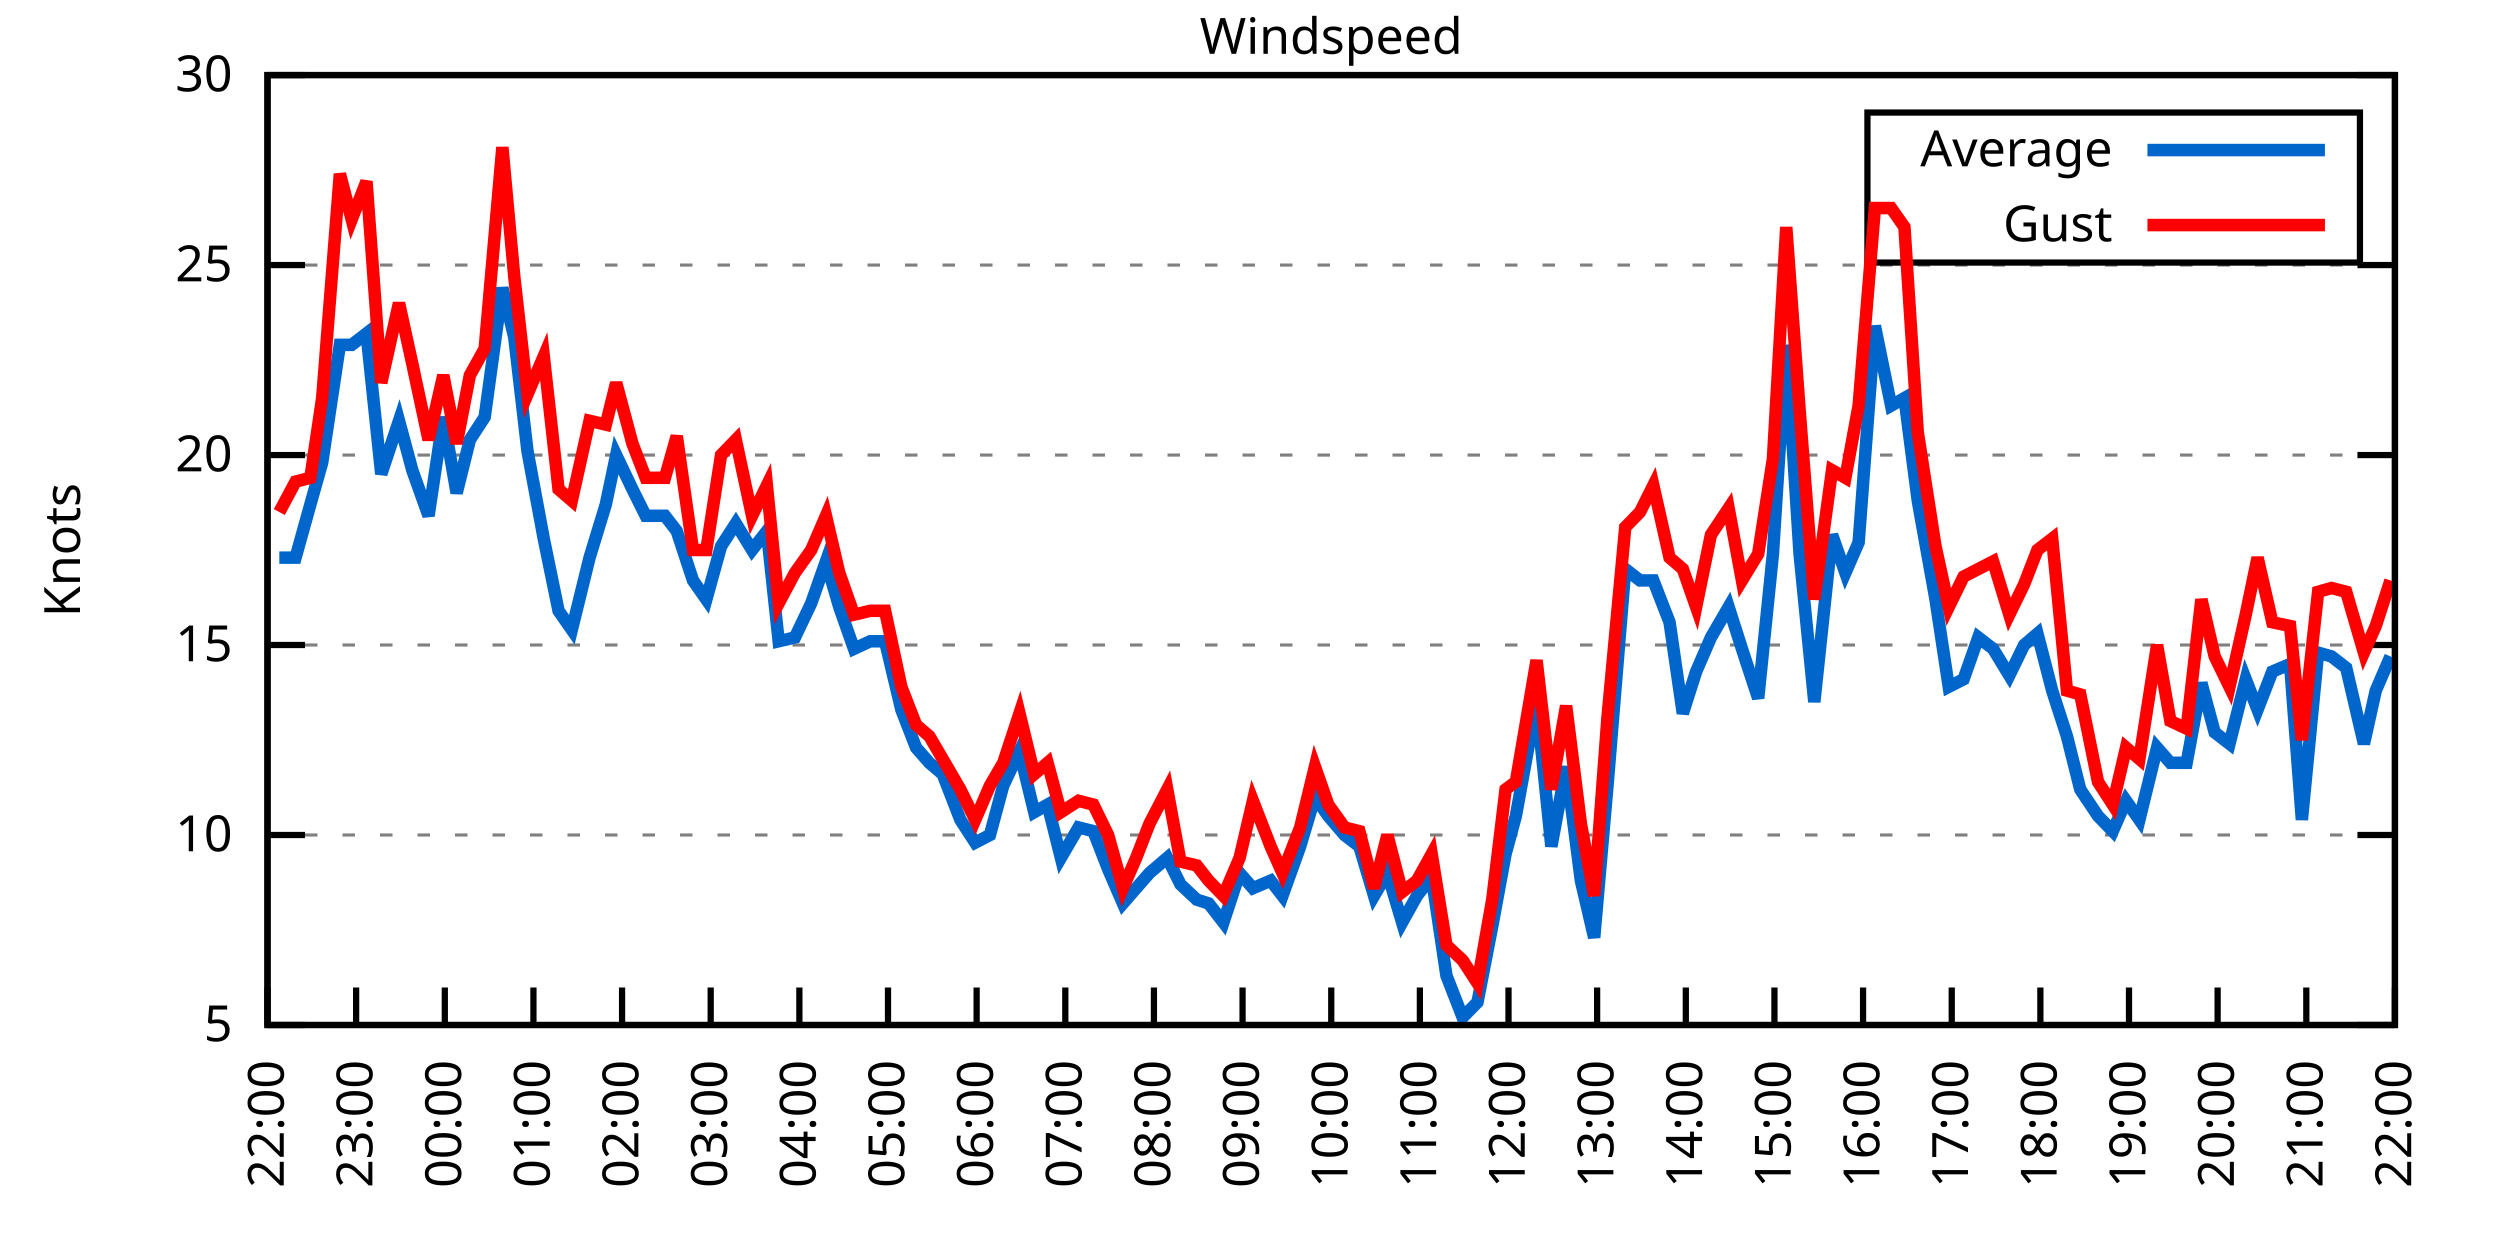
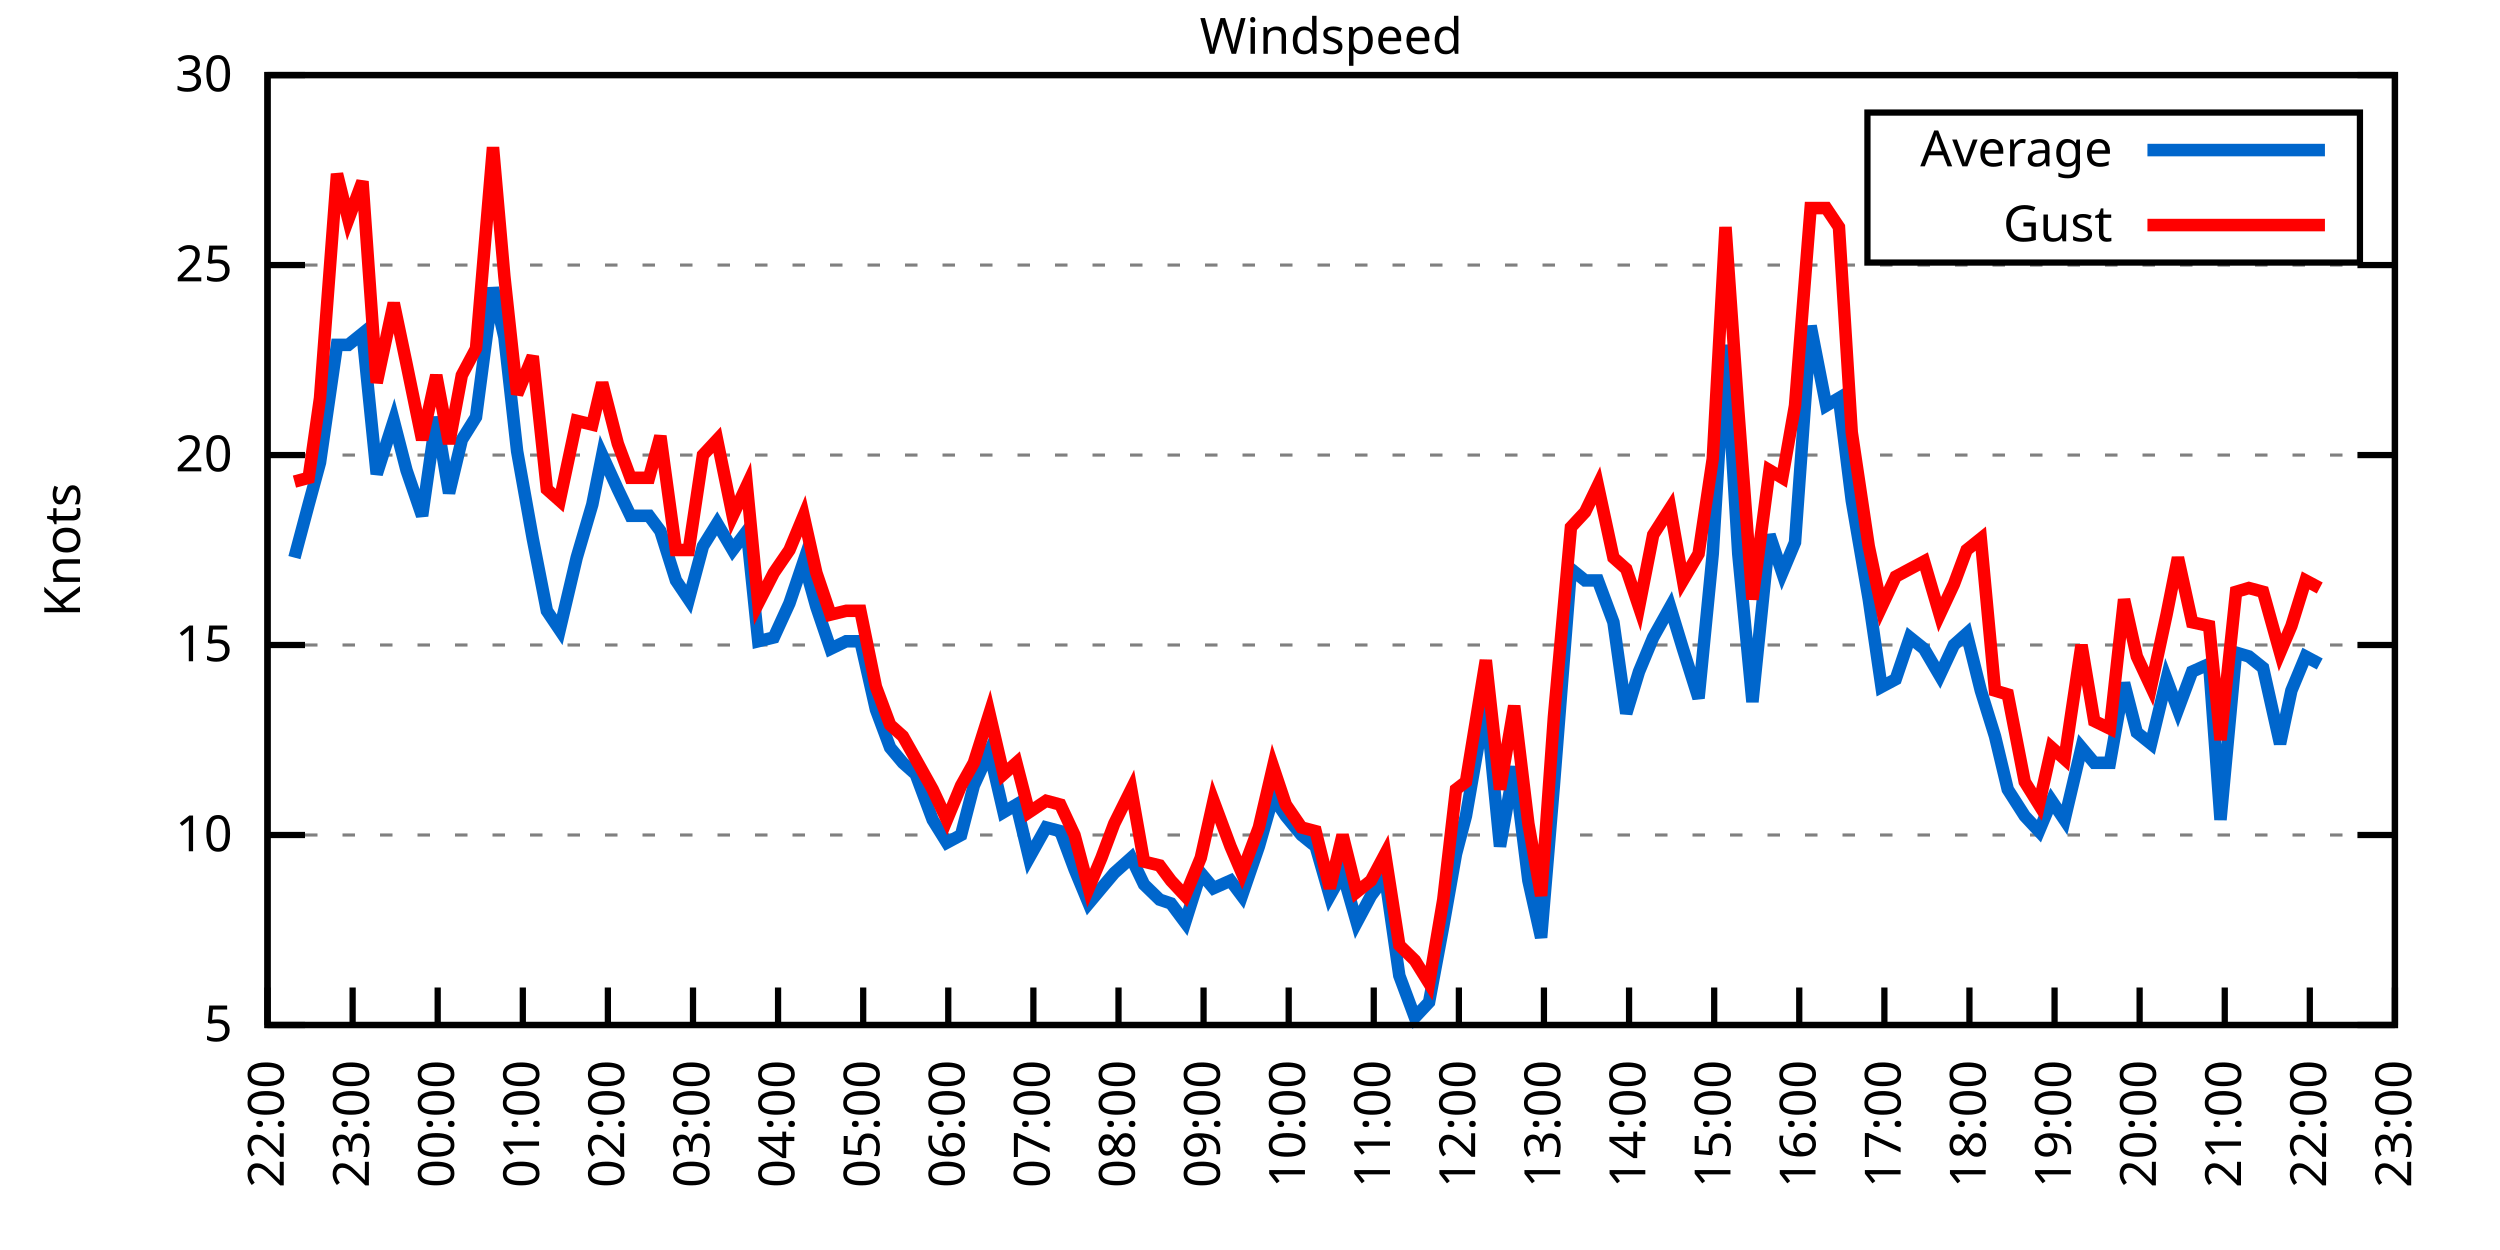
<svg xmlns="http://www.w3.org/2000/svg" xmlns:xlink="http://www.w3.org/1999/xlink" width="400" height="200" viewBox="0 0 400 200">
  <g id="gnuplot_canvas">
    <rect x="0" y="0" width="400" height="200" fill="none" />
    <defs>
      <circle id="gpDot" r="0.5" stroke-width="0.5" stroke="currentColor" />
      <path id="gpPt0" stroke-width="0.333" stroke="currentColor" d="M-1,0 h2 M0,-1 v2" />
      <path id="gpPt1" stroke-width="0.333" stroke="currentColor" d="M-1,-1 L1,1 M1,-1 L-1,1" />
      <path id="gpPt2" stroke-width="0.333" stroke="currentColor" d="M-1,0 L1,0 M0,-1 L0,1 M-1,-1 L1,1 M-1,1 L1,-1" />
      <rect id="gpPt3" stroke-width="0.333" stroke="currentColor" x="-1" y="-1" width="2" height="2" />
      <rect id="gpPt4" stroke-width="0.333" stroke="currentColor" fill="currentColor" x="-1" y="-1" width="2" height="2" />
      <circle id="gpPt5" stroke-width="0.333" stroke="currentColor" cx="0" cy="0" r="1" />
      <use xlink:href="#gpPt5" id="gpPt6" fill="currentColor" stroke="none" />
      <path id="gpPt7" stroke-width="0.333" stroke="currentColor" d="M0,-1.33 L-1.33,0.67 L1.33,0.67 z" />
      <use xlink:href="#gpPt7" id="gpPt8" fill="currentColor" stroke="none" />
      <use xlink:href="#gpPt7" id="gpPt9" stroke="currentColor" transform="rotate(180)" />
      <use xlink:href="#gpPt9" id="gpPt10" fill="currentColor" stroke="none" />
      <use xlink:href="#gpPt3" id="gpPt11" stroke="currentColor" transform="rotate(45)" />
      <use xlink:href="#gpPt11" id="gpPt12" fill="currentColor" stroke="none" />
      <path id="gpPt13" stroke-width="0.333" stroke="currentColor" d="M0,1.330 L1.265,0.411 L0.782,-1.067 L-0.782,-1.076 L-1.265,0.411 z" />
      <use xlink:href="#gpPt13" id="gpPt14" fill="currentColor" stroke="none" />
      <filter id="textbox" filterUnits="objectBoundingBox" x="0" y="0" height="1" width="1">
        <feFlood flood-color="white" flood-opacity="1" result="bgnd" />
        <feComposite in="SourceGraphic" in2="bgnd" operator="atop" />
      </filter>
      <filter id="greybox" filterUnits="objectBoundingBox" x="0" y="0" height="1" width="1">
        <feFlood flood-color="lightgrey" flood-opacity="1" result="grey" />
        <feComposite in="SourceGraphic" in2="grey" operator="atop" />
      </filter>
    </defs>
    <g fill="none" color="white" stroke="currentColor" stroke-width="1.00" stroke-linecap="butt" stroke-linejoin="miter">
</g>
    <g fill="none" color="black" stroke="currentColor" stroke-width="1.00" stroke-linecap="butt" stroke-linejoin="miter">
      <g stroke="none" shape-rendering="crispEdges">
        <polygon fill="rgb(255, 255, 255)" points="42.80,164.00 383.18,164.00 383.18,12.02 42.80,12.02 " />
      </g>
    </g>
    <g fill="none" color="black" stroke="currentColor" stroke-width="1.00" stroke-linecap="butt" stroke-linejoin="miter">
</g>
    <g fill="none" color="black" stroke="black" stroke-width="0.50" stroke-linecap="butt" stroke-linejoin="miter">
</g>
    <g fill="none" color="gray" stroke="currentColor" stroke-width="0.50" stroke-linecap="butt" stroke-linejoin="miter">
      <path stroke="gray" stroke-dasharray="2,4" class="gridline" d="M42.80,164.00 L383.19,164.00  " />
    </g>
    <g fill="none" color="gray" stroke="gray" stroke-width="1.00" stroke-linecap="butt" stroke-linejoin="miter">
</g>
    <g fill="none" color="black" stroke="currentColor" stroke-width="1.00" stroke-linecap="butt" stroke-linejoin="miter">
      <path stroke="black" d="M42.80,164.00 L48.80,164.00 M383.19,164.00 L377.19,164.00  " />
      <g transform="translate(37.20,166.60)" stroke="none" fill="black" font-family="Sans" font-size="8.00" text-anchor="end">
        <text>
          <tspan font-family="Sans"> 5</tspan>
        </text>
      </g>
    </g>
    <g fill="none" color="black" stroke="currentColor" stroke-width="1.00" stroke-linecap="butt" stroke-linejoin="miter">
</g>
    <g fill="none" color="black" stroke="black" stroke-width="0.50" stroke-linecap="butt" stroke-linejoin="miter">
</g>
    <g fill="none" color="gray" stroke="currentColor" stroke-width="0.50" stroke-linecap="butt" stroke-linejoin="miter">
      <path stroke="gray" stroke-dasharray="2,4" class="gridline" d="M42.80,133.60 L383.19,133.60  " />
    </g>
    <g fill="none" color="gray" stroke="gray" stroke-width="1.00" stroke-linecap="butt" stroke-linejoin="miter">
</g>
    <g fill="none" color="black" stroke="currentColor" stroke-width="1.00" stroke-linecap="butt" stroke-linejoin="miter">
      <path stroke="black" d="M42.80,133.60 L48.80,133.60 M383.19,133.60 L377.19,133.60  " />
      <g transform="translate(37.20,136.20)" stroke="none" fill="black" font-family="Sans" font-size="8.00" text-anchor="end">
        <text>
          <tspan font-family="Sans"> 10</tspan>
        </text>
      </g>
    </g>
    <g fill="none" color="black" stroke="currentColor" stroke-width="1.00" stroke-linecap="butt" stroke-linejoin="miter">
</g>
    <g fill="none" color="black" stroke="black" stroke-width="0.50" stroke-linecap="butt" stroke-linejoin="miter">
</g>
    <g fill="none" color="gray" stroke="currentColor" stroke-width="0.50" stroke-linecap="butt" stroke-linejoin="miter">
      <path stroke="gray" stroke-dasharray="2,4" class="gridline" d="M42.80,103.20 L383.19,103.20  " />
    </g>
    <g fill="none" color="gray" stroke="gray" stroke-width="1.00" stroke-linecap="butt" stroke-linejoin="miter">
</g>
    <g fill="none" color="black" stroke="currentColor" stroke-width="1.00" stroke-linecap="butt" stroke-linejoin="miter">
      <path stroke="black" d="M42.80,103.20 L48.80,103.20 M383.19,103.20 L377.19,103.20  " />
      <g transform="translate(37.20,105.80)" stroke="none" fill="black" font-family="Sans" font-size="8.00" text-anchor="end">
        <text>
          <tspan font-family="Sans"> 15</tspan>
        </text>
      </g>
    </g>
    <g fill="none" color="black" stroke="currentColor" stroke-width="1.00" stroke-linecap="butt" stroke-linejoin="miter">
</g>
    <g fill="none" color="black" stroke="black" stroke-width="0.50" stroke-linecap="butt" stroke-linejoin="miter">
</g>
    <g fill="none" color="gray" stroke="currentColor" stroke-width="0.50" stroke-linecap="butt" stroke-linejoin="miter">
      <path stroke="gray" stroke-dasharray="2,4" class="gridline" d="M42.80,72.81 L383.19,72.81  " />
    </g>
    <g fill="none" color="gray" stroke="gray" stroke-width="1.00" stroke-linecap="butt" stroke-linejoin="miter">
</g>
    <g fill="none" color="black" stroke="currentColor" stroke-width="1.00" stroke-linecap="butt" stroke-linejoin="miter">
      <path stroke="black" d="M42.80,72.81 L48.80,72.81 M383.19,72.81 L377.19,72.81  " />
      <g transform="translate(37.20,75.41)" stroke="none" fill="black" font-family="Sans" font-size="8.00" text-anchor="end">
        <text>
          <tspan font-family="Sans"> 20</tspan>
        </text>
      </g>
    </g>
    <g fill="none" color="black" stroke="currentColor" stroke-width="1.00" stroke-linecap="butt" stroke-linejoin="miter">
</g>
    <g fill="none" color="black" stroke="black" stroke-width="0.50" stroke-linecap="butt" stroke-linejoin="miter">
</g>
    <g fill="none" color="gray" stroke="currentColor" stroke-width="0.50" stroke-linecap="butt" stroke-linejoin="miter">
      <path stroke="gray" stroke-dasharray="2,4" class="gridline" d="M42.80,42.41 L383.19,42.41  " />
    </g>
    <g fill="none" color="gray" stroke="gray" stroke-width="1.00" stroke-linecap="butt" stroke-linejoin="miter">
</g>
    <g fill="none" color="black" stroke="currentColor" stroke-width="1.00" stroke-linecap="butt" stroke-linejoin="miter">
      <path stroke="black" d="M42.80,42.41 L48.80,42.41 M383.19,42.41 L377.19,42.41  " />
      <g transform="translate(37.20,45.01)" stroke="none" fill="black" font-family="Sans" font-size="8.00" text-anchor="end">
        <text>
          <tspan font-family="Sans"> 25</tspan>
        </text>
      </g>
    </g>
    <g fill="none" color="black" stroke="currentColor" stroke-width="1.00" stroke-linecap="butt" stroke-linejoin="miter">
</g>
    <g fill="none" color="black" stroke="black" stroke-width="0.50" stroke-linecap="butt" stroke-linejoin="miter">
</g>
    <g fill="none" color="gray" stroke="currentColor" stroke-width="0.50" stroke-linecap="butt" stroke-linejoin="miter">
      <path stroke="gray" stroke-dasharray="2,4" class="gridline" d="M42.80,12.01 L383.19,12.01  " />
    </g>
    <g fill="none" color="gray" stroke="gray" stroke-width="1.00" stroke-linecap="butt" stroke-linejoin="miter">
</g>
    <g fill="none" color="black" stroke="currentColor" stroke-width="1.00" stroke-linecap="butt" stroke-linejoin="miter">
      <path stroke="black" d="M42.80,12.01 L48.80,12.01 M383.19,12.01 L377.19,12.01  " />
      <g transform="translate(37.20,14.61)" stroke="none" fill="black" font-family="Sans" font-size="8.00" text-anchor="end">
        <text>
          <tspan font-family="Sans"> 30</tspan>
        </text>
      </g>
    </g>
    <g fill="none" color="black" stroke="currentColor" stroke-width="1.00" stroke-linecap="butt" stroke-linejoin="miter">
      <path stroke="black" d="M42.80,164.00 L42.80,158.00  " />
      <g transform="translate(45.40,169.60) rotate(270.00)" stroke="none" fill="black" font-family="Sans" font-size="8.00" text-anchor="end">
        <text>
          <tspan font-family="Sans">22:00</tspan>
        </text>
      </g>
    </g>
    <g fill="none" color="black" stroke="currentColor" stroke-width="1.00" stroke-linecap="butt" stroke-linejoin="miter">
-       <path stroke="black" d="M56.98,164.00 L56.98,158.00  " />
-       <g transform="translate(59.58,169.60) rotate(270.00)" stroke="none" fill="black" font-family="Sans" font-size="8.00" text-anchor="end">
+       <path stroke="black" d="M56.42,164.00 L56.42,158.00  " />
+       <g transform="translate(59.02,169.60) rotate(270.00)" stroke="none" fill="black" font-family="Sans" font-size="8.00" text-anchor="end">
        <text>
          <tspan font-family="Sans">23:00</tspan>
        </text>
      </g>
    </g>
    <g fill="none" color="black" stroke="currentColor" stroke-width="1.00" stroke-linecap="butt" stroke-linejoin="miter">
-       <path stroke="black" d="M71.17,164.00 L71.17,158.00  " />
-       <g transform="translate(73.77,169.60) rotate(270.00)" stroke="none" fill="black" font-family="Sans" font-size="8.00" text-anchor="end">
+       <path stroke="black" d="M70.03,164.00 L70.03,158.00  " />
+       <g transform="translate(72.63,169.60) rotate(270.00)" stroke="none" fill="black" font-family="Sans" font-size="8.00" text-anchor="end">
        <text>
          <tspan font-family="Sans">00:00</tspan>
        </text>
      </g>
    </g>
    <g fill="none" color="black" stroke="currentColor" stroke-width="1.00" stroke-linecap="butt" stroke-linejoin="miter">
-       <path stroke="black" d="M85.35,164.00 L85.35,158.00  " />
-       <g transform="translate(87.95,169.60) rotate(270.00)" stroke="none" fill="black" font-family="Sans" font-size="8.00" text-anchor="end">
+       <path stroke="black" d="M83.65,164.00 L83.65,158.00  " />
+       <g transform="translate(86.25,169.60) rotate(270.00)" stroke="none" fill="black" font-family="Sans" font-size="8.00" text-anchor="end">
        <text>
          <tspan font-family="Sans">01:00</tspan>
        </text>
      </g>
    </g>
    <g fill="none" color="black" stroke="currentColor" stroke-width="1.00" stroke-linecap="butt" stroke-linejoin="miter">
-       <path stroke="black" d="M99.53,164.00 L99.53,158.00  " />
-       <g transform="translate(102.13,169.60) rotate(270.00)" stroke="none" fill="black" font-family="Sans" font-size="8.00" text-anchor="end">
+       <path stroke="black" d="M97.26,164.00 L97.26,158.00  " />
+       <g transform="translate(99.86,169.60) rotate(270.00)" stroke="none" fill="black" font-family="Sans" font-size="8.00" text-anchor="end">
        <text>
          <tspan font-family="Sans">02:00</tspan>
        </text>
      </g>
    </g>
    <g fill="none" color="black" stroke="currentColor" stroke-width="1.00" stroke-linecap="butt" stroke-linejoin="miter">
-       <path stroke="black" d="M113.71,164.00 L113.71,158.00  " />
-       <g transform="translate(116.31,169.60) rotate(270.00)" stroke="none" fill="black" font-family="Sans" font-size="8.00" text-anchor="end">
+       <path stroke="black" d="M110.88,164.00 L110.88,158.00  " />
+       <g transform="translate(113.48,169.60) rotate(270.00)" stroke="none" fill="black" font-family="Sans" font-size="8.00" text-anchor="end">
        <text>
          <tspan font-family="Sans">03:00</tspan>
        </text>
      </g>
    </g>
    <g fill="none" color="black" stroke="currentColor" stroke-width="1.00" stroke-linecap="butt" stroke-linejoin="miter">
-       <path stroke="black" d="M127.90,164.00 L127.90,158.00  " />
-       <g transform="translate(130.50,169.60) rotate(270.00)" stroke="none" fill="black" font-family="Sans" font-size="8.00" text-anchor="end">
+       <path stroke="black" d="M124.49,164.00 L124.49,158.00  " />
+       <g transform="translate(127.09,169.60) rotate(270.00)" stroke="none" fill="black" font-family="Sans" font-size="8.00" text-anchor="end">
        <text>
          <tspan font-family="Sans">04:00</tspan>
        </text>
      </g>
    </g>
    <g fill="none" color="black" stroke="currentColor" stroke-width="1.00" stroke-linecap="butt" stroke-linejoin="miter">
-       <path stroke="black" d="M142.08,164.00 L142.08,158.00  " />
-       <g transform="translate(144.68,169.60) rotate(270.00)" stroke="none" fill="black" font-family="Sans" font-size="8.00" text-anchor="end">
+       <path stroke="black" d="M138.11,164.00 L138.11,158.00  " />
+       <g transform="translate(140.71,169.60) rotate(270.00)" stroke="none" fill="black" font-family="Sans" font-size="8.00" text-anchor="end">
        <text>
          <tspan font-family="Sans">05:00</tspan>
        </text>
      </g>
    </g>
    <g fill="none" color="black" stroke="currentColor" stroke-width="1.00" stroke-linecap="butt" stroke-linejoin="miter">
-       <path stroke="black" d="M156.26,164.00 L156.26,158.00  " />
-       <g transform="translate(158.86,169.60) rotate(270.00)" stroke="none" fill="black" font-family="Sans" font-size="8.00" text-anchor="end">
+       <path stroke="black" d="M151.72,164.00 L151.72,158.00  " />
+       <g transform="translate(154.32,169.60) rotate(270.00)" stroke="none" fill="black" font-family="Sans" font-size="8.00" text-anchor="end">
        <text>
          <tspan font-family="Sans">06:00</tspan>
        </text>
      </g>
    </g>
    <g fill="none" color="black" stroke="currentColor" stroke-width="1.00" stroke-linecap="butt" stroke-linejoin="miter">
-       <path stroke="black" d="M170.45,164.00 L170.45,158.00  " />
-       <g transform="translate(173.05,169.60) rotate(270.00)" stroke="none" fill="black" font-family="Sans" font-size="8.00" text-anchor="end">
+       <path stroke="black" d="M165.34,164.00 L165.34,158.00  " />
+       <g transform="translate(167.94,169.60) rotate(270.00)" stroke="none" fill="black" font-family="Sans" font-size="8.00" text-anchor="end">
        <text>
          <tspan font-family="Sans">07:00</tspan>
        </text>
      </g>
    </g>
    <g fill="none" color="black" stroke="currentColor" stroke-width="1.00" stroke-linecap="butt" stroke-linejoin="miter">
-       <path stroke="black" d="M184.63,164.00 L184.63,158.00  " />
-       <g transform="translate(187.23,169.60) rotate(270.00)" stroke="none" fill="black" font-family="Sans" font-size="8.00" text-anchor="end">
+       <path stroke="black" d="M178.96,164.00 L178.96,158.00  " />
+       <g transform="translate(181.56,169.60) rotate(270.00)" stroke="none" fill="black" font-family="Sans" font-size="8.00" text-anchor="end">
        <text>
          <tspan font-family="Sans">08:00</tspan>
        </text>
      </g>
    </g>
    <g fill="none" color="black" stroke="currentColor" stroke-width="1.00" stroke-linecap="butt" stroke-linejoin="miter">
-       <path stroke="black" d="M198.81,164.00 L198.81,158.00  " />
-       <g transform="translate(201.41,169.60) rotate(270.00)" stroke="none" fill="black" font-family="Sans" font-size="8.00" text-anchor="end">
+       <path stroke="black" d="M192.57,164.00 L192.57,158.00  " />
+       <g transform="translate(195.17,169.60) rotate(270.00)" stroke="none" fill="black" font-family="Sans" font-size="8.00" text-anchor="end">
        <text>
          <tspan font-family="Sans">09:00</tspan>
        </text>
      </g>
    </g>
    <g fill="none" color="black" stroke="currentColor" stroke-width="1.00" stroke-linecap="butt" stroke-linejoin="miter">
-       <path stroke="black" d="M213.00,164.00 L213.00,158.00  " />
-       <g transform="translate(215.60,169.60) rotate(270.00)" stroke="none" fill="black" font-family="Sans" font-size="8.00" text-anchor="end">
+       <path stroke="black" d="M206.19,164.00 L206.19,158.00  " />
+       <g transform="translate(208.79,169.60) rotate(270.00)" stroke="none" fill="black" font-family="Sans" font-size="8.00" text-anchor="end">
        <text>
          <tspan font-family="Sans">10:00</tspan>
        </text>
      </g>
    </g>
    <g fill="none" color="black" stroke="currentColor" stroke-width="1.00" stroke-linecap="butt" stroke-linejoin="miter">
-       <path stroke="black" d="M227.18,164.00 L227.18,158.00  " />
-       <g transform="translate(229.78,169.60) rotate(270.00)" stroke="none" fill="black" font-family="Sans" font-size="8.00" text-anchor="end">
+       <path stroke="black" d="M219.80,164.00 L219.80,158.00  " />
+       <g transform="translate(222.40,169.60) rotate(270.00)" stroke="none" fill="black" font-family="Sans" font-size="8.00" text-anchor="end">
        <text>
          <tspan font-family="Sans">11:00</tspan>
        </text>
      </g>
    </g>
    <g fill="none" color="black" stroke="currentColor" stroke-width="1.00" stroke-linecap="butt" stroke-linejoin="miter">
-       <path stroke="black" d="M241.36,164.00 L241.36,158.00  " />
-       <g transform="translate(243.96,169.60) rotate(270.00)" stroke="none" fill="black" font-family="Sans" font-size="8.00" text-anchor="end">
+       <path stroke="black" d="M233.42,164.00 L233.42,158.00  " />
+       <g transform="translate(236.02,169.60) rotate(270.00)" stroke="none" fill="black" font-family="Sans" font-size="8.00" text-anchor="end">
        <text>
          <tspan font-family="Sans">12:00</tspan>
        </text>
      </g>
    </g>
    <g fill="none" color="black" stroke="currentColor" stroke-width="1.00" stroke-linecap="butt" stroke-linejoin="miter">
-       <path stroke="black" d="M255.54,164.00 L255.54,158.00  " />
-       <g transform="translate(258.14,169.60) rotate(270.00)" stroke="none" fill="black" font-family="Sans" font-size="8.00" text-anchor="end">
+       <path stroke="black" d="M247.03,164.00 L247.03,158.00  " />
+       <g transform="translate(249.63,169.60) rotate(270.00)" stroke="none" fill="black" font-family="Sans" font-size="8.00" text-anchor="end">
        <text>
          <tspan font-family="Sans">13:00</tspan>
        </text>
      </g>
    </g>
    <g fill="none" color="black" stroke="currentColor" stroke-width="1.00" stroke-linecap="butt" stroke-linejoin="miter">
-       <path stroke="black" d="M269.73,164.00 L269.73,158.00  " />
-       <g transform="translate(272.33,169.60) rotate(270.00)" stroke="none" fill="black" font-family="Sans" font-size="8.00" text-anchor="end">
+       <path stroke="black" d="M260.65,164.00 L260.65,158.00  " />
+       <g transform="translate(263.25,169.60) rotate(270.00)" stroke="none" fill="black" font-family="Sans" font-size="8.00" text-anchor="end">
        <text>
          <tspan font-family="Sans">14:00</tspan>
        </text>
      </g>
    </g>
    <g fill="none" color="black" stroke="currentColor" stroke-width="1.00" stroke-linecap="butt" stroke-linejoin="miter">
-       <path stroke="black" d="M283.91,164.00 L283.91,158.00  " />
-       <g transform="translate(286.51,169.60) rotate(270.00)" stroke="none" fill="black" font-family="Sans" font-size="8.00" text-anchor="end">
+       <path stroke="black" d="M274.27,164.00 L274.27,158.00  " />
+       <g transform="translate(276.87,169.60) rotate(270.00)" stroke="none" fill="black" font-family="Sans" font-size="8.00" text-anchor="end">
        <text>
          <tspan font-family="Sans">15:00</tspan>
        </text>
      </g>
    </g>
    <g fill="none" color="black" stroke="currentColor" stroke-width="1.00" stroke-linecap="butt" stroke-linejoin="miter">
-       <path stroke="black" d="M298.09,164.00 L298.09,158.00  " />
-       <g transform="translate(300.69,169.60) rotate(270.00)" stroke="none" fill="black" font-family="Sans" font-size="8.00" text-anchor="end">
+       <path stroke="black" d="M287.88,164.00 L287.88,158.00  " />
+       <g transform="translate(290.48,169.60) rotate(270.00)" stroke="none" fill="black" font-family="Sans" font-size="8.00" text-anchor="end">
        <text>
          <tspan font-family="Sans">16:00</tspan>
        </text>
      </g>
    </g>
    <g fill="none" color="black" stroke="currentColor" stroke-width="1.00" stroke-linecap="butt" stroke-linejoin="miter">
-       <path stroke="black" d="M312.28,164.00 L312.28,158.00  " />
-       <g transform="translate(314.88,169.60) rotate(270.00)" stroke="none" fill="black" font-family="Sans" font-size="8.00" text-anchor="end">
+       <path stroke="black" d="M301.50,164.00 L301.50,158.00  " />
+       <g transform="translate(304.10,169.60) rotate(270.00)" stroke="none" fill="black" font-family="Sans" font-size="8.00" text-anchor="end">
        <text>
          <tspan font-family="Sans">17:00</tspan>
        </text>
      </g>
    </g>
    <g fill="none" color="black" stroke="currentColor" stroke-width="1.00" stroke-linecap="butt" stroke-linejoin="miter">
-       <path stroke="black" d="M326.46,164.00 L326.46,158.00  " />
-       <g transform="translate(329.06,169.60) rotate(270.00)" stroke="none" fill="black" font-family="Sans" font-size="8.00" text-anchor="end">
+       <path stroke="black" d="M315.11,164.00 L315.11,158.00  " />
+       <g transform="translate(317.71,169.60) rotate(270.00)" stroke="none" fill="black" font-family="Sans" font-size="8.00" text-anchor="end">
        <text>
          <tspan font-family="Sans">18:00</tspan>
        </text>
      </g>
    </g>
    <g fill="none" color="black" stroke="currentColor" stroke-width="1.00" stroke-linecap="butt" stroke-linejoin="miter">
-       <path stroke="black" d="M340.64,164.00 L340.64,158.00  " />
-       <g transform="translate(343.24,169.60) rotate(270.00)" stroke="none" fill="black" font-family="Sans" font-size="8.00" text-anchor="end">
+       <path stroke="black" d="M328.73,164.00 L328.73,158.00  " />
+       <g transform="translate(331.33,169.60) rotate(270.00)" stroke="none" fill="black" font-family="Sans" font-size="8.00" text-anchor="end">
        <text>
          <tspan font-family="Sans">19:00</tspan>
        </text>
      </g>
    </g>
    <g fill="none" color="black" stroke="currentColor" stroke-width="1.00" stroke-linecap="butt" stroke-linejoin="miter">
-       <path stroke="black" d="M354.82,164.00 L354.82,158.00  " />
-       <g transform="translate(357.42,169.60) rotate(270.00)" stroke="none" fill="black" font-family="Sans" font-size="8.00" text-anchor="end">
+       <path stroke="black" d="M342.34,164.00 L342.34,158.00  " />
+       <g transform="translate(344.94,169.60) rotate(270.00)" stroke="none" fill="black" font-family="Sans" font-size="8.00" text-anchor="end">
        <text>
          <tspan font-family="Sans">20:00</tspan>
        </text>
      </g>
    </g>
    <g fill="none" color="black" stroke="currentColor" stroke-width="1.00" stroke-linecap="butt" stroke-linejoin="miter">
-       <path stroke="black" d="M369.01,164.00 L369.01,158.00  " />
-       <g transform="translate(371.61,169.60) rotate(270.00)" stroke="none" fill="black" font-family="Sans" font-size="8.00" text-anchor="end">
+       <path stroke="black" d="M355.96,164.00 L355.96,158.00  " />
+       <g transform="translate(358.56,169.60) rotate(270.00)" stroke="none" fill="black" font-family="Sans" font-size="8.00" text-anchor="end">
        <text>
          <tspan font-family="Sans">21:00</tspan>
+         </text>
+       </g>
+     </g>
+     <g fill="none" color="black" stroke="currentColor" stroke-width="1.00" stroke-linecap="butt" stroke-linejoin="miter">
+       <path stroke="black" d="M369.57,164.00 L369.57,158.00  " />
+       <g transform="translate(372.17,169.60) rotate(270.00)" stroke="none" fill="black" font-family="Sans" font-size="8.00" text-anchor="end">
+         <text>
+           <tspan font-family="Sans">22:00</tspan>
        </text>
      </g>
    </g>
    <g fill="none" color="black" stroke="currentColor" stroke-width="1.00" stroke-linecap="butt" stroke-linejoin="miter">
      <path stroke="black" d="M383.19,164.00 L383.19,158.00  " />
      <g transform="translate(385.79,169.60) rotate(270.00)" stroke="none" fill="black" font-family="Sans" font-size="8.00" text-anchor="end">
        <text>
-           <tspan font-family="Sans">22:00</tspan>
+           <tspan font-family="Sans">23:00</tspan>
        </text>
      </g>
    </g>
    <g fill="none" color="black" stroke="currentColor" stroke-width="1.00" stroke-linecap="butt" stroke-linejoin="miter">
</g>
    <g fill="none" color="black" stroke="currentColor" stroke-width="1.00" stroke-linecap="butt" stroke-linejoin="miter">
      <path stroke="black" d="M42.80,12.01 L42.80,164.00 L383.19,164.00 L383.19,12.01 L42.80,12.01 Z  " />
    </g>
    <g fill="none" color="black" stroke="currentColor" stroke-width="1.00" stroke-linecap="butt" stroke-linejoin="miter">
</g>
    <g fill="none" color="black" stroke="currentColor" stroke-width="1.00" stroke-linecap="butt" stroke-linejoin="miter">
      <path stroke="black" d="M298.79,42.01 L298.79,18.01 L377.59,18.01 L377.59,42.01 L298.79,42.01 Z  " />
    </g>
    <g id="Windspeed_plot_1">
      <g fill="none" color="white" stroke="black" stroke-width="2.00" stroke-linecap="butt" stroke-linejoin="miter">
</g>
      <g fill="none" color="black" stroke="currentColor" stroke-width="2.00" stroke-linecap="butt" stroke-linejoin="miter">
        <g transform="translate(337.99,26.61)" stroke="none" fill="black" font-family="Sans" font-size="8.00" text-anchor="end">
          <text>
            <tspan font-family="Sans">Average</tspan>
          </text>
        </g>
      </g>
      <g fill="none" color="black" stroke="currentColor" stroke-width="2.00" stroke-linecap="butt" stroke-linejoin="miter">
-         <path stroke="rgb(  0, 102, 204)" d="M343.59,24.01 L371.99,24.01 M44.69,89.22 L47.29,89.22 L49.66,80.71 L51.55,74.02 L54.38,55.18 L56.27,55.18   L58.64,53.35 L61.00,75.85 L63.84,67.33 L65.97,75.24 L68.57,82.53 L70.93,66.73 L73.06,78.89 L75.18,70.37   L77.55,66.73 L80.38,46.06 L82.28,53.96 L84.40,72.20 L87.00,86.18 L89.37,97.73 L91.49,100.77 L94.33,89.22   L96.93,80.71 L98.59,72.81 L101.19,78.28 L103.31,82.53 L106.39,82.53 L108.28,84.97 L110.88,92.87 L113.01,95.91   L115.37,87.40 L117.73,83.75 L120.33,88.00 L122.70,84.97 L124.59,102.60 L127.19,101.99 L129.79,96.52 L132.15,89.83   L134.28,97.12 L136.64,103.81 L139.24,102.60 L141.61,102.60 L144.21,113.54 L146.57,119.62 L148.70,122.05 L150.83,123.87   L153.66,131.17 L156.03,134.82 L158.39,133.60 L160.52,125.70 L163.12,120.23 L165.48,129.95 L167.61,128.74 L169.74,137.25   L172.57,132.39 L174.94,132.99 L177.30,139.07 L179.67,144.55 L181.79,142.11 L183.92,139.68 L186.76,137.25 L188.88,141.51   L191.48,143.94 L193.38,144.55 L195.74,147.59 L198.34,139.68 L200.47,142.11 L203.30,140.90 L205.19,143.33 L208.03,135.43   L210.39,127.52 L212.52,130.56 L215.12,133.60 L217.49,135.43 L219.85,143.33 L221.98,139.68 L224.34,147.59 L226.71,143.33   L229.07,140.29 L231.43,156.10 L234.03,162.78 L236.40,160.35 L238.76,148.19 L240.89,136.64 L242.54,130.56 L245.85,112.32   L248.22,135.43 L250.58,122.66 L252.94,140.90 L255.07,150.02 L257.20,125.70 L260.04,91.04 L262.40,92.87 L264.53,92.87   L267.13,99.56 L269.25,114.15 L271.38,107.46 L273.75,101.99 L276.58,97.12 L278.71,103.81 L281.31,111.72 L283.67,88.61   L285.80,55.18 L287.93,88.61 L290.29,112.32 L293.13,85.57 L295.26,91.65 L297.38,86.79 L299.98,52.14 L302.58,64.90   L304.71,63.69 L306.84,80.10 L309.68,95.91 L311.80,109.89 L314.17,108.68 L316.53,101.99 L318.89,103.81 L321.49,108.07   L323.86,103.20 L325.99,101.38 L328.35,110.50 L330.71,117.80 L332.84,126.31 L335.68,130.56 L338.04,132.99 L340.17,128.13   L342.30,131.17 L345.13,119.62 L347.26,122.05 L349.86,122.05 L352.22,109.28 L354.35,117.19 L356.72,119.01 L359.32,108.68   L361.21,113.54 L363.57,107.46 L366.41,106.24 L368.30,131.17 L370.90,104.42 L373.03,105.03 L375.39,106.85 L378.23,119.01   L380.12,110.50 L382.48,105.03  " />
+         <path stroke="rgb(  0, 102, 204)" d="M343.59,24.01 L371.99,24.01 M47.11,89.22 L49.38,80.71 L51.20,74.02 L53.92,55.18 L55.73,55.18 L58.00,53.35   L60.27,75.85 L63.00,67.33 L65.04,75.24 L67.54,82.53 L69.80,66.73 L71.85,78.89 L73.89,70.37 L76.16,66.73   L78.88,46.06 L80.70,53.96 L82.74,72.20 L85.24,86.18 L87.50,97.73 L89.55,100.77 L92.27,89.22 L94.77,80.71   L96.35,72.81 L98.85,78.28 L100.89,82.53 L103.84,82.53 L105.66,84.97 L108.15,92.87 L110.20,95.91 L112.47,87.40   L114.74,83.75 L117.23,88.00 L119.50,84.97 L121.32,102.60 L123.81,101.99 L126.31,96.52 L128.58,89.83 L130.62,97.12   L132.89,103.81 L135.39,102.60 L137.66,102.60 L140.15,113.54 L142.42,119.62 L144.46,122.05 L146.51,123.87 L149.23,131.17   L151.50,134.82 L153.77,133.60 L155.81,125.70 L158.31,120.23 L160.57,129.95 L162.62,128.74 L164.66,137.25 L167.38,132.39   L169.65,132.99 L171.92,139.07 L174.19,144.55 L176.23,142.11 L178.28,139.68 L181.00,137.25 L183.04,141.51 L185.54,143.94   L187.35,144.55 L189.62,147.59 L192.12,139.68 L194.16,142.11 L196.88,140.90 L198.70,143.33 L201.42,135.43 L203.69,127.52   L205.73,130.56 L208.23,133.60 L210.50,135.43 L212.77,143.33 L214.81,139.68 L217.08,147.59 L219.35,143.33 L221.62,140.29   L223.89,156.10 L226.38,162.78 L228.65,160.35 L230.92,148.19 L232.96,136.64 L234.55,130.56 L237.73,112.32 L240.00,135.43   L242.27,122.66 L244.54,140.90 L246.58,150.02 L248.62,125.70 L251.35,91.04 L253.61,92.87 L255.66,92.87 L258.15,99.56   L260.20,114.15 L262.24,107.46 L264.51,101.99 L267.23,97.12 L269.27,103.81 L271.77,111.72 L274.04,88.61 L276.08,55.18   L278.12,88.61 L280.39,112.32 L283.12,85.57 L285.16,91.65 L287.20,86.79 L289.70,52.14 L292.19,64.90 L294.23,63.69   L296.28,80.10 L299.00,95.91 L301.04,109.89 L303.31,108.68 L305.58,101.99 L307.85,103.81 L310.35,108.07 L312.62,103.20   L314.66,101.38 L316.93,110.50 L319.20,117.80 L321.24,126.31 L323.96,130.56 L326.23,132.99 L328.27,128.13 L330.32,131.17   L333.04,119.62 L335.08,122.05 L337.58,122.05 L339.85,109.28 L341.89,117.19 L344.16,119.01 L346.65,108.68 L348.47,113.54   L350.74,107.46 L353.46,106.24 L355.28,131.17 L357.77,104.42 L359.82,105.03 L362.09,106.85 L364.81,119.01 L366.62,110.50   L368.89,105.03 L371.16,106.24  " />
      </g>
    </g>
    <g id="Windspeed_plot_2">
      <g fill="none" color="black" stroke="currentColor" stroke-width="2.00" stroke-linecap="butt" stroke-linejoin="miter">
        <g transform="translate(337.99,38.61)" stroke="none" fill="black" font-family="Sans" font-size="8.00" text-anchor="end">
          <text>
            <tspan font-family="Sans">Gust</tspan>
          </text>
        </g>
      </g>
      <g fill="none" color="black" stroke="currentColor" stroke-width="2.00" stroke-linecap="butt" stroke-linejoin="miter">
-         <path stroke="rgb(255,   0,   0)" d="M343.59,36.01 L371.99,36.01 M44.69,81.93 L47.29,77.06 L49.66,76.45 L51.55,63.69 L54.38,27.82 L56.27,35.11   L58.64,29.03 L61.00,61.25 L63.84,48.49 L65.97,58.21 L68.57,70.37 L70.93,60.04 L73.06,70.98 L75.18,60.04   L77.55,55.78 L80.38,23.56 L82.28,44.23 L84.40,63.08 L87.00,57.00 L89.37,78.28 L91.49,80.10 L94.33,67.33   L96.93,67.94 L98.59,61.25 L101.19,70.98 L103.31,76.45 L106.39,76.45 L108.28,69.77 L110.88,88.00 L113.01,88.00   L115.37,72.81 L117.73,70.37 L120.33,82.53 L122.70,77.67 L124.59,96.52 L127.19,91.65 L129.79,88.00 L132.15,82.53   L134.28,91.65 L136.64,98.34 L139.24,97.73 L141.61,97.73 L144.21,109.89 L146.57,115.97 L148.70,117.80 L150.83,121.44   L153.66,126.31 L156.03,131.17 L158.39,125.70 L160.52,122.05 L163.12,114.15 L165.48,123.87 L167.61,122.05 L169.74,129.95   L172.57,128.13 L174.94,128.74 L177.30,133.60 L179.67,142.11 L181.79,137.25 L183.92,131.78 L186.76,126.31 L188.88,137.86   L191.48,138.47 L193.38,140.90 L195.74,143.33 L198.34,137.25 L200.47,128.13 L203.30,135.43 L205.19,139.68 L208.03,132.39   L210.39,122.66 L212.52,128.74 L215.12,132.39 L217.49,132.99 L219.85,142.11 L221.98,133.60 L224.34,142.72 L226.71,140.90   L229.07,136.64 L231.43,151.23 L234.03,153.66 L236.40,157.31 L238.76,143.94 L240.89,126.31 L242.54,125.09 L245.85,105.64   L248.22,126.31 L250.58,112.93 L252.94,131.78 L255.07,143.33 L257.20,114.76 L260.04,84.36 L262.40,81.93 L264.53,77.67   L267.13,89.22 L269.25,91.04 L271.38,97.12 L273.75,85.57 L276.58,81.32 L278.71,92.87 L281.31,88.61 L283.67,73.41   L285.80,36.33 L287.93,65.51 L290.29,95.91 L293.13,75.24 L295.26,76.45 L297.38,64.90 L299.98,33.29 L302.58,33.29   L304.71,36.33 L306.84,69.16 L309.68,87.40 L311.80,97.12 L314.17,92.26 L316.53,91.04 L318.89,89.83 L321.49,98.34   L323.86,93.48 L325.99,88.00 L328.35,86.18 L330.71,110.50 L332.84,111.11 L335.68,125.09 L338.04,128.74 L340.17,119.62   L342.30,121.44 L345.13,103.20 L347.26,115.36 L349.86,116.58 L352.22,95.91 L354.35,105.03 L356.72,109.89 L359.32,98.34   L361.21,89.22 L363.57,99.56 L366.41,100.16 L368.30,118.40 L370.90,94.69 L373.03,94.08 L375.39,94.69 L378.23,104.42   L380.12,100.16 L382.48,92.87  " />
+         <path stroke="rgb(255,   0,   0)" d="M343.59,36.01 L371.99,36.01 M47.11,77.06 L49.38,76.45 L51.20,63.69 L53.92,27.82 L55.73,35.11 L58.00,29.03   L60.27,61.25 L63.00,48.49 L65.04,58.21 L67.54,70.37 L69.80,60.04 L71.85,70.98 L73.89,60.04 L76.16,55.78   L78.88,23.56 L80.70,44.23 L82.74,63.08 L85.24,57.00 L87.50,78.28 L89.55,80.10 L92.27,67.33 L94.77,67.94   L96.35,61.25 L98.85,70.98 L100.89,76.45 L103.84,76.45 L105.66,69.77 L108.15,88.00 L110.20,88.00 L112.47,72.81   L114.74,70.37 L117.23,82.53 L119.50,77.67 L121.32,96.52 L123.81,91.65 L126.31,88.00 L128.58,82.53 L130.62,91.65   L132.89,98.34 L135.39,97.73 L137.66,97.73 L140.15,109.89 L142.42,115.97 L144.46,117.80 L146.51,121.44 L149.23,126.31   L151.50,131.17 L153.77,125.70 L155.81,122.05 L158.31,114.15 L160.57,123.87 L162.62,122.05 L164.66,129.95 L167.38,128.13   L169.65,128.74 L171.92,133.60 L174.19,142.11 L176.23,137.25 L178.28,131.78 L181.00,126.31 L183.04,137.86 L185.54,138.47   L187.35,140.90 L189.62,143.33 L192.12,137.25 L194.16,128.13 L196.88,135.43 L198.70,139.68 L201.42,132.39 L203.69,122.66   L205.73,128.74 L208.23,132.39 L210.50,132.99 L212.77,142.11 L214.81,133.60 L217.08,142.72 L219.35,140.90 L221.62,136.64   L223.89,151.23 L226.38,153.66 L228.65,157.31 L230.92,143.94 L232.96,126.31 L234.55,125.09 L237.73,105.64 L240.00,126.31   L242.27,112.93 L244.54,131.78 L246.58,143.33 L248.62,114.76 L251.35,84.36 L253.61,81.93 L255.66,77.67 L258.15,89.22   L260.20,91.04 L262.24,97.12 L264.51,85.57 L267.23,81.32 L269.27,92.87 L271.77,88.61 L274.04,73.41 L276.08,36.33   L278.12,65.51 L280.39,95.91 L283.12,75.24 L285.16,76.45 L287.20,64.90 L289.70,33.29 L292.19,33.29 L294.23,36.33   L296.28,69.16 L299.00,87.40 L301.04,97.12 L303.31,92.26 L305.58,91.04 L307.85,89.83 L310.35,98.34 L312.62,93.48   L314.66,88.00 L316.93,86.18 L319.20,110.50 L321.24,111.11 L323.96,125.09 L326.23,128.74 L328.27,119.62 L330.32,121.44   L333.04,103.20 L335.08,115.36 L337.58,116.58 L339.85,95.91 L341.89,105.03 L344.16,109.89 L346.65,98.34 L348.47,89.22   L350.74,99.56 L353.46,100.16 L355.28,118.40 L357.77,94.69 L359.82,94.08 L362.09,94.69 L364.81,104.42 L366.62,100.16   L368.89,92.87 L371.16,94.08  " />
      </g>
    </g>
    <g fill="none" color="black" stroke="currentColor" stroke-width="2.00" stroke-linecap="butt" stroke-linejoin="miter">
</g>
    <g fill="none" color="black" stroke="black" stroke-width="1.00" stroke-linecap="butt" stroke-linejoin="miter">
</g>
    <g fill="none" color="black" stroke="currentColor" stroke-width="1.00" stroke-linecap="butt" stroke-linejoin="miter">
      <path stroke="black" d="M42.80,12.01 L42.80,164.00 L383.19,164.00 L383.19,12.01 L42.80,12.01 Z  " />
      <g transform="translate(12.80,88.01) rotate(270.00)" stroke="none" fill="black" font-family="Sans" font-size="8.00" text-anchor="middle">
        <text>
          <tspan font-family="Sans">Knots</tspan>
        </text>
      </g>
    </g>
    <g fill="none" color="black" stroke="currentColor" stroke-width="1.00" stroke-linecap="butt" stroke-linejoin="miter">
</g>
    <g fill="none" color="black" stroke="currentColor" stroke-width="1.00" stroke-linecap="butt" stroke-linejoin="miter">
      <g transform="translate(212.99,8.61)" stroke="none" fill="black" font-family="Sans" font-size="8.00" text-anchor="middle">
        <text>
          <tspan font-family="Sans">Windspeed</tspan>
        </text>
      </g>
    </g>
    <g fill="none" color="black" stroke="currentColor" stroke-width="1.00" stroke-linecap="butt" stroke-linejoin="miter">
</g>
  </g>
</svg>
